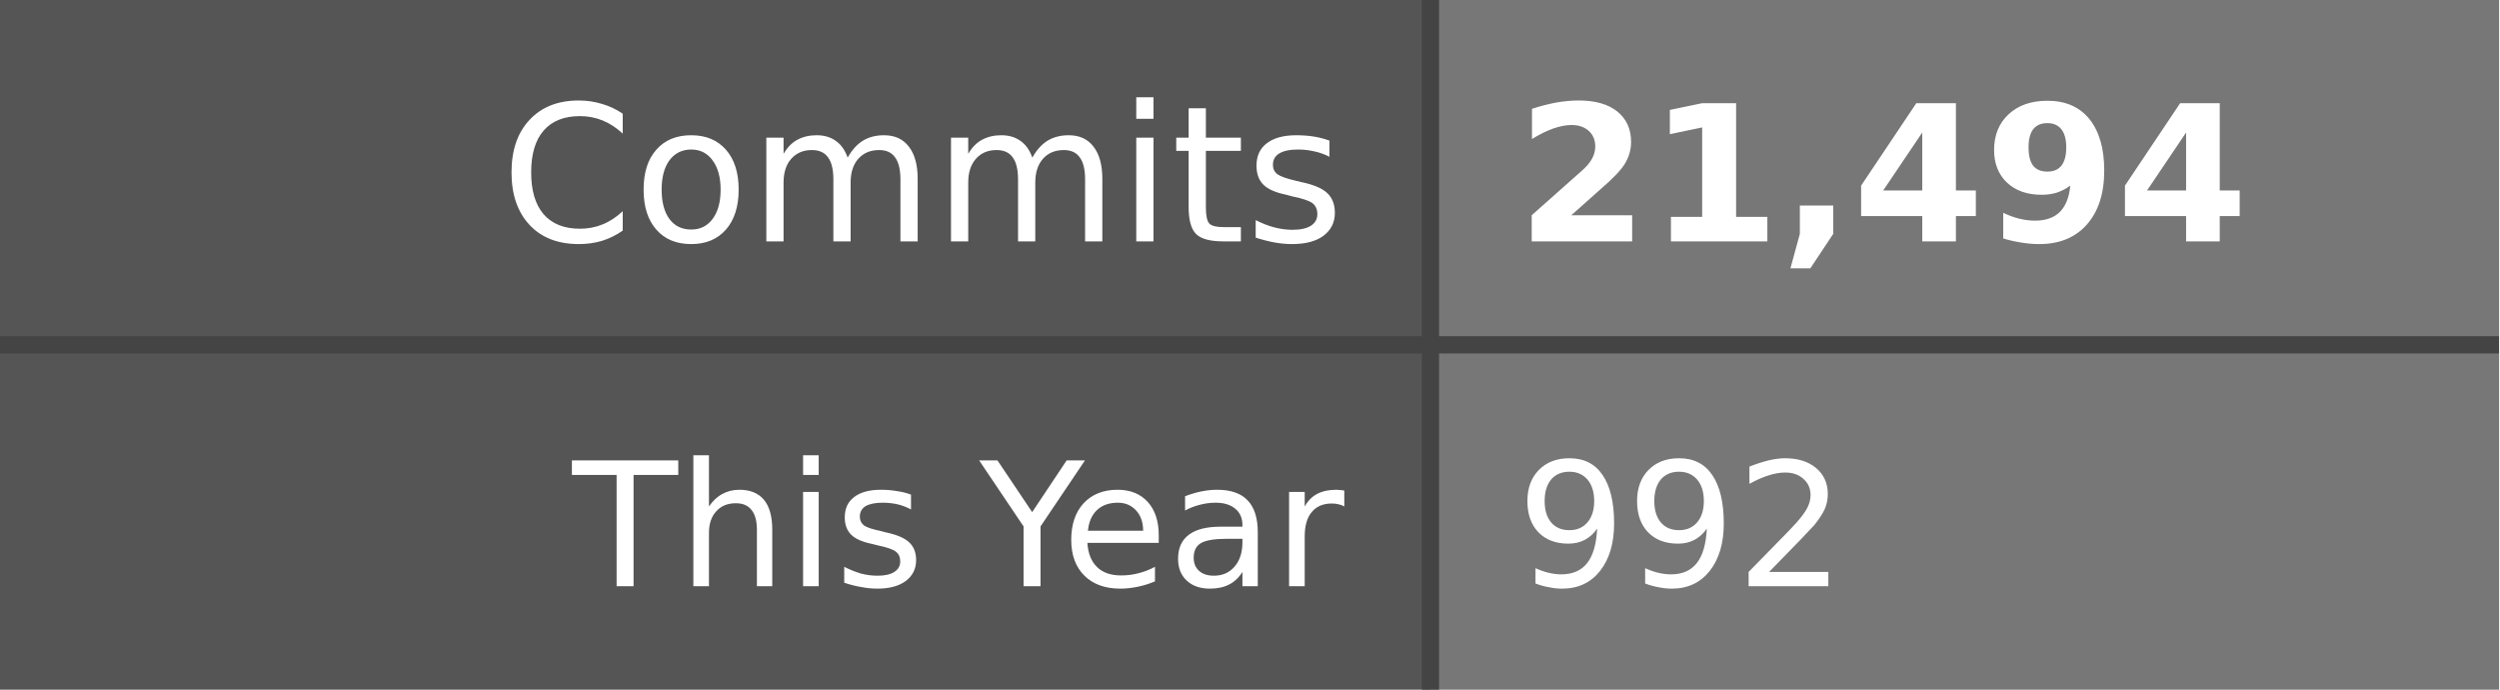
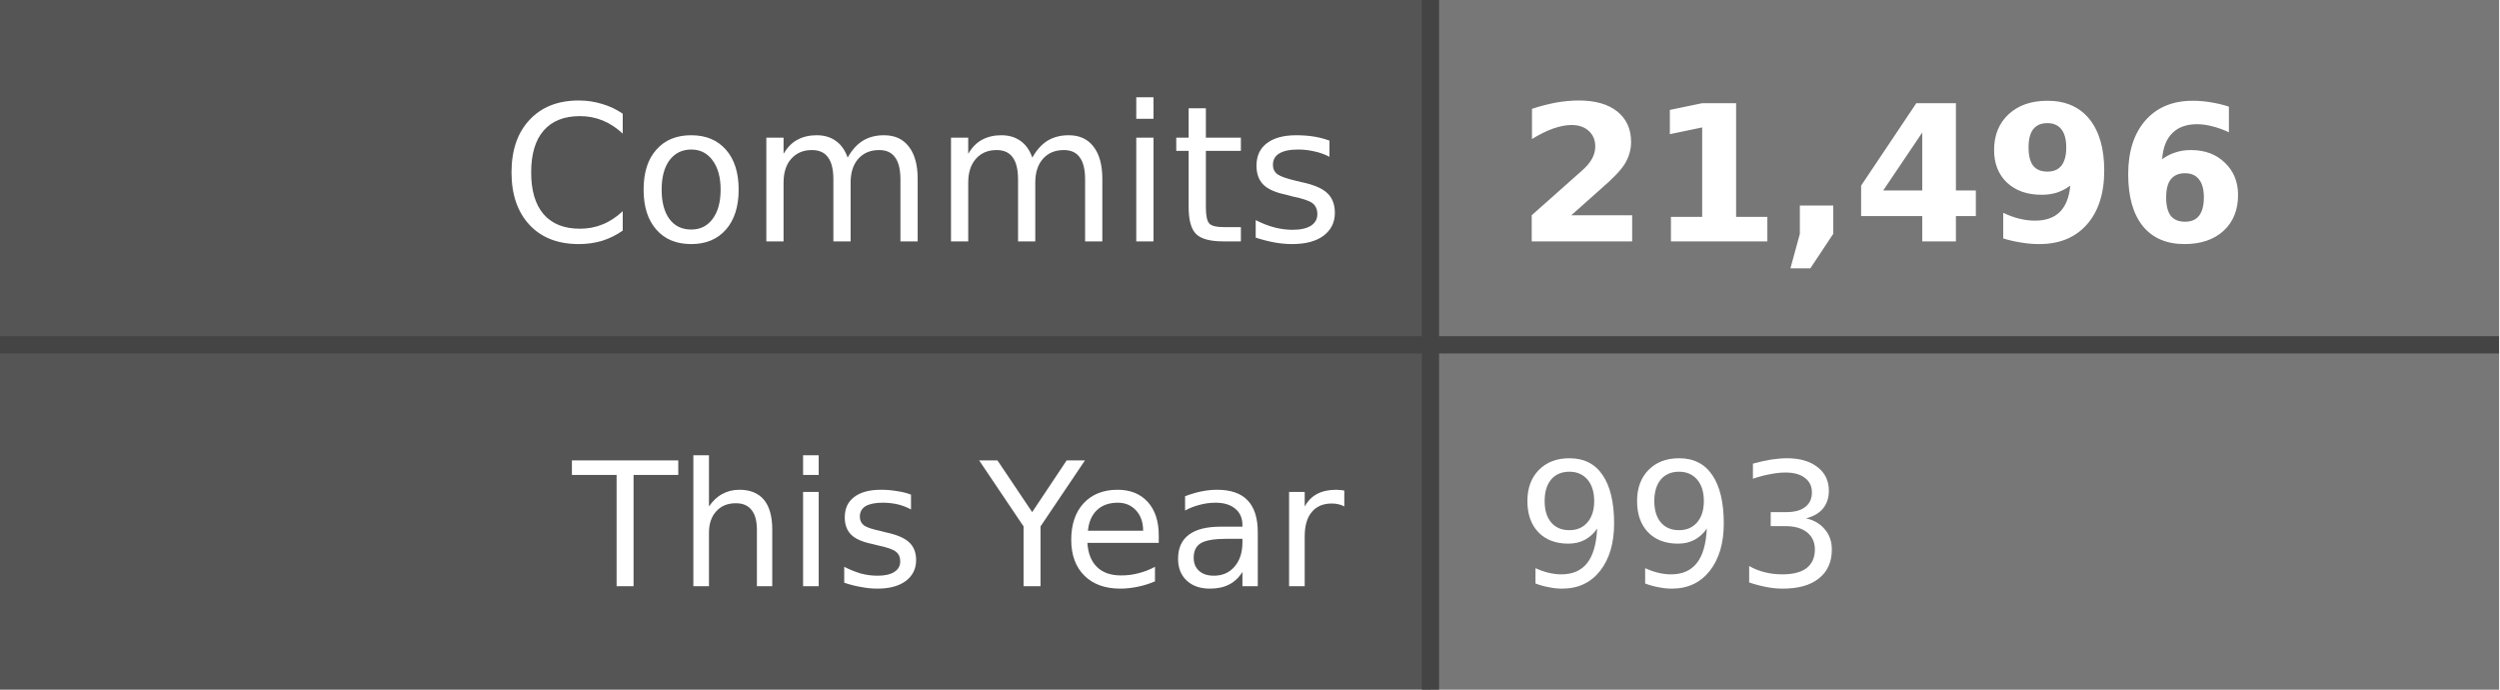
- <svg xmlns="http://www.w3.org/2000/svg" width="145" height="40" role="img" aria-label="Commits: 21,494, This Year: 992">
+ <svg xmlns="http://www.w3.org/2000/svg" width="145" height="40" role="img" aria-label="Commits: 21,496, This Year: 993">
  <style>
    .label-bg { fill: #555; }
    .value-bg { fill: #777; }
    .label-text { fill: #fff; }
    .value-text { fill: #fff; }
    .divider { stroke: #444; }
    
    @media (prefers-color-scheme: dark) {
      .label-bg { fill: #2d333b; }
      .value-bg { fill: #444c56; }
      .label-text { fill: #adbac7; }
      .value-text { fill: #cdd9e5; }
      .divider { stroke: #545d68; }
    }
    
    @media (prefers-color-scheme: light) {
      .label-bg { fill: #e1e4e8; }
      .value-bg { fill: #fafbfc; }
      .label-text { fill: #24292e; }
      .value-text { fill: #24292e; }
      .divider { stroke: #d1d5da; }
    }
  </style>
  <rect class="label-bg" width="83" height="20" x="0" y="0" />
  <rect class="value-bg" width="62" height="20" x="83" y="0" />
  <rect class="label-bg" width="83" height="20" x="0" y="20" />
  <rect class="value-bg" width="62" height="20" x="83" y="20" />
  <line class="divider" x1="0" y1="20" x2="145" y2="20" stroke-width="1" />
  <line class="divider" x1="83" y1="0" x2="83" y2="40" stroke-width="1" />
  <g font-family="Verdana,Geneva,DejaVu Sans,sans-serif" text-rendering="geometricPrecision" font-size="11">
    <text class="label-text" x="78" y="14" text-anchor="end">Commits</text>
-     <text class="value-text" x="88" y="14" text-anchor="start" font-weight="bold">21,494</text>
+     <text class="value-text" x="88" y="14" text-anchor="start" font-weight="bold">21,496</text>
    <text class="label-text" x="78" y="34" text-anchor="end" font-size="10">This Year</text>
-     <text class="value-text" x="88" y="34" text-anchor="start" font-size="10">992</text>
+     <text class="value-text" x="88" y="34" text-anchor="start" font-size="10">993</text>
  </g>
</svg>
